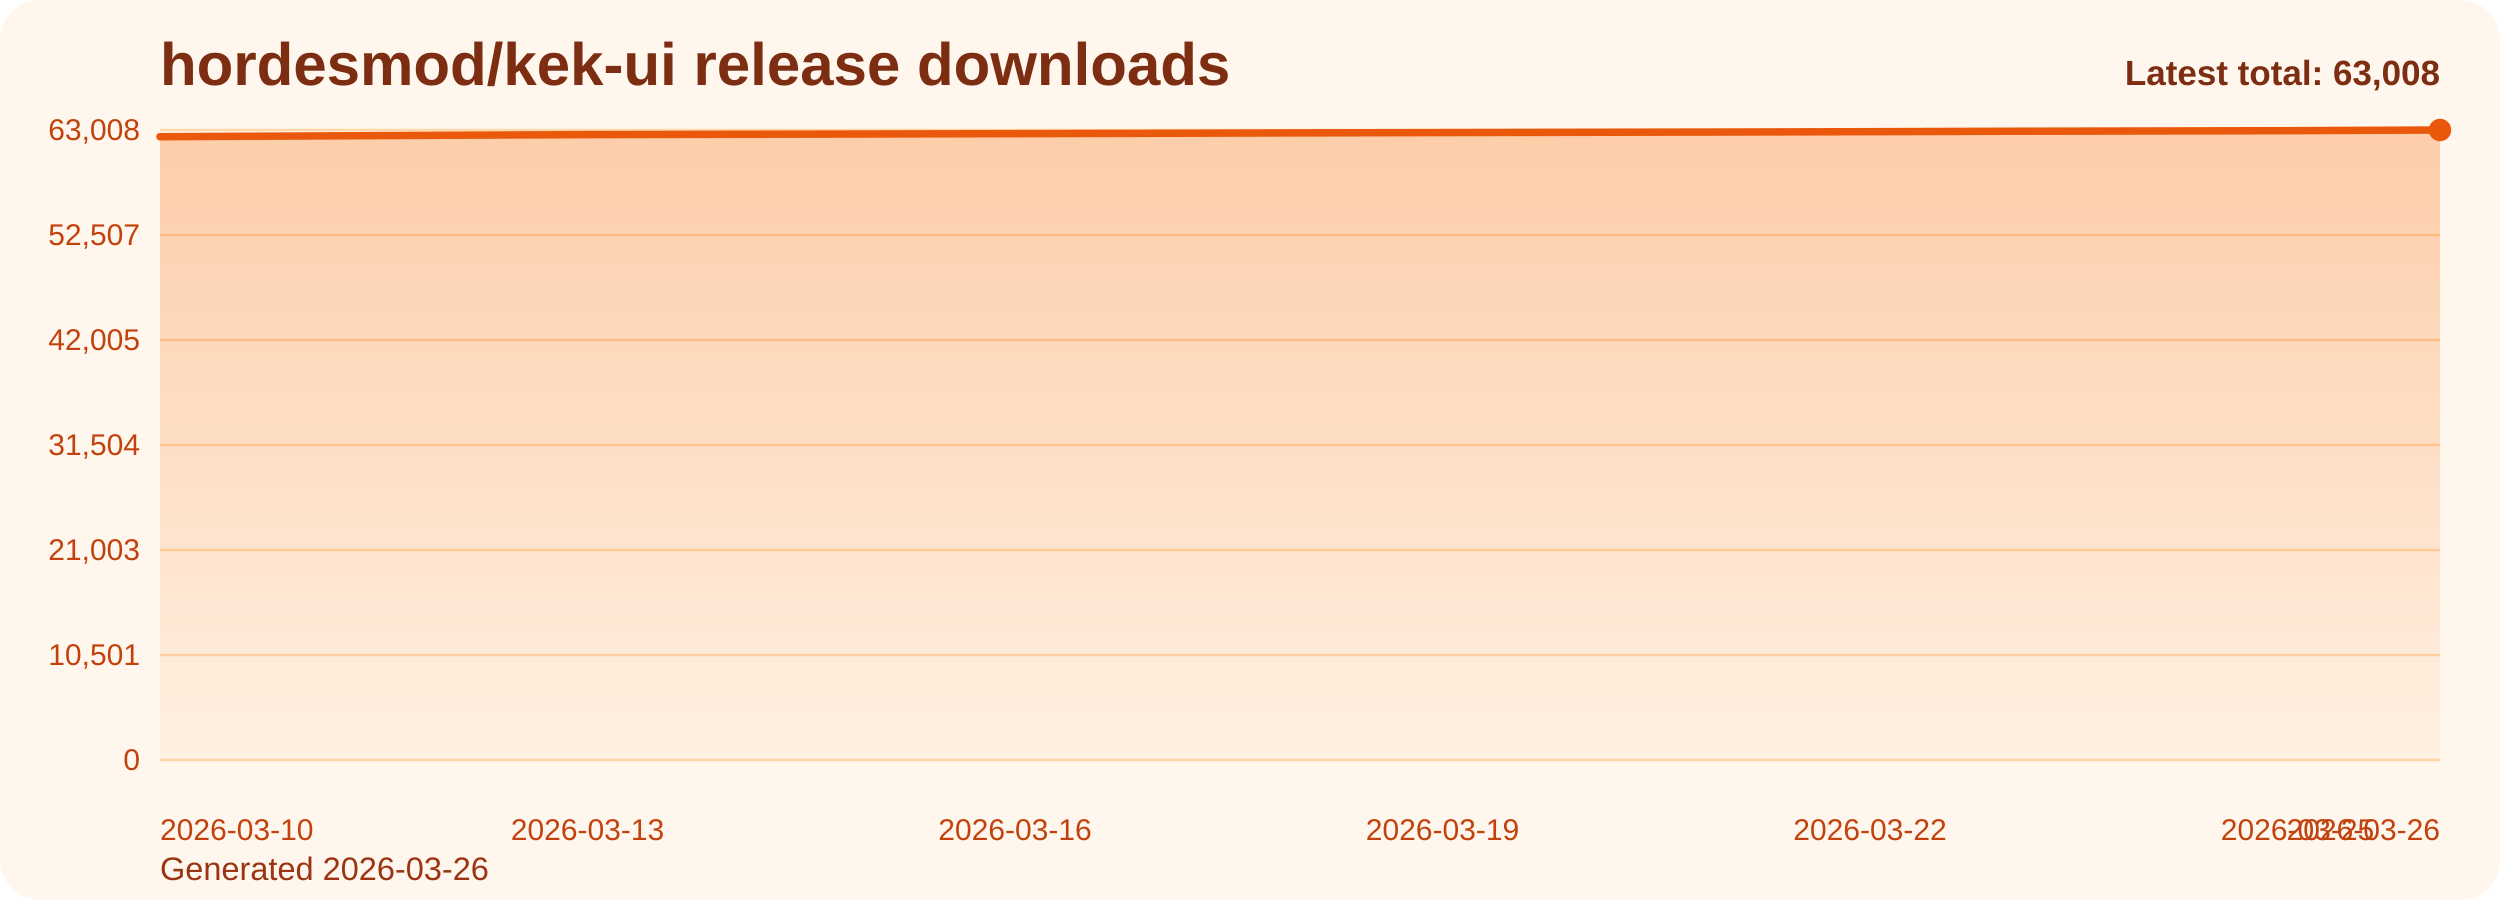
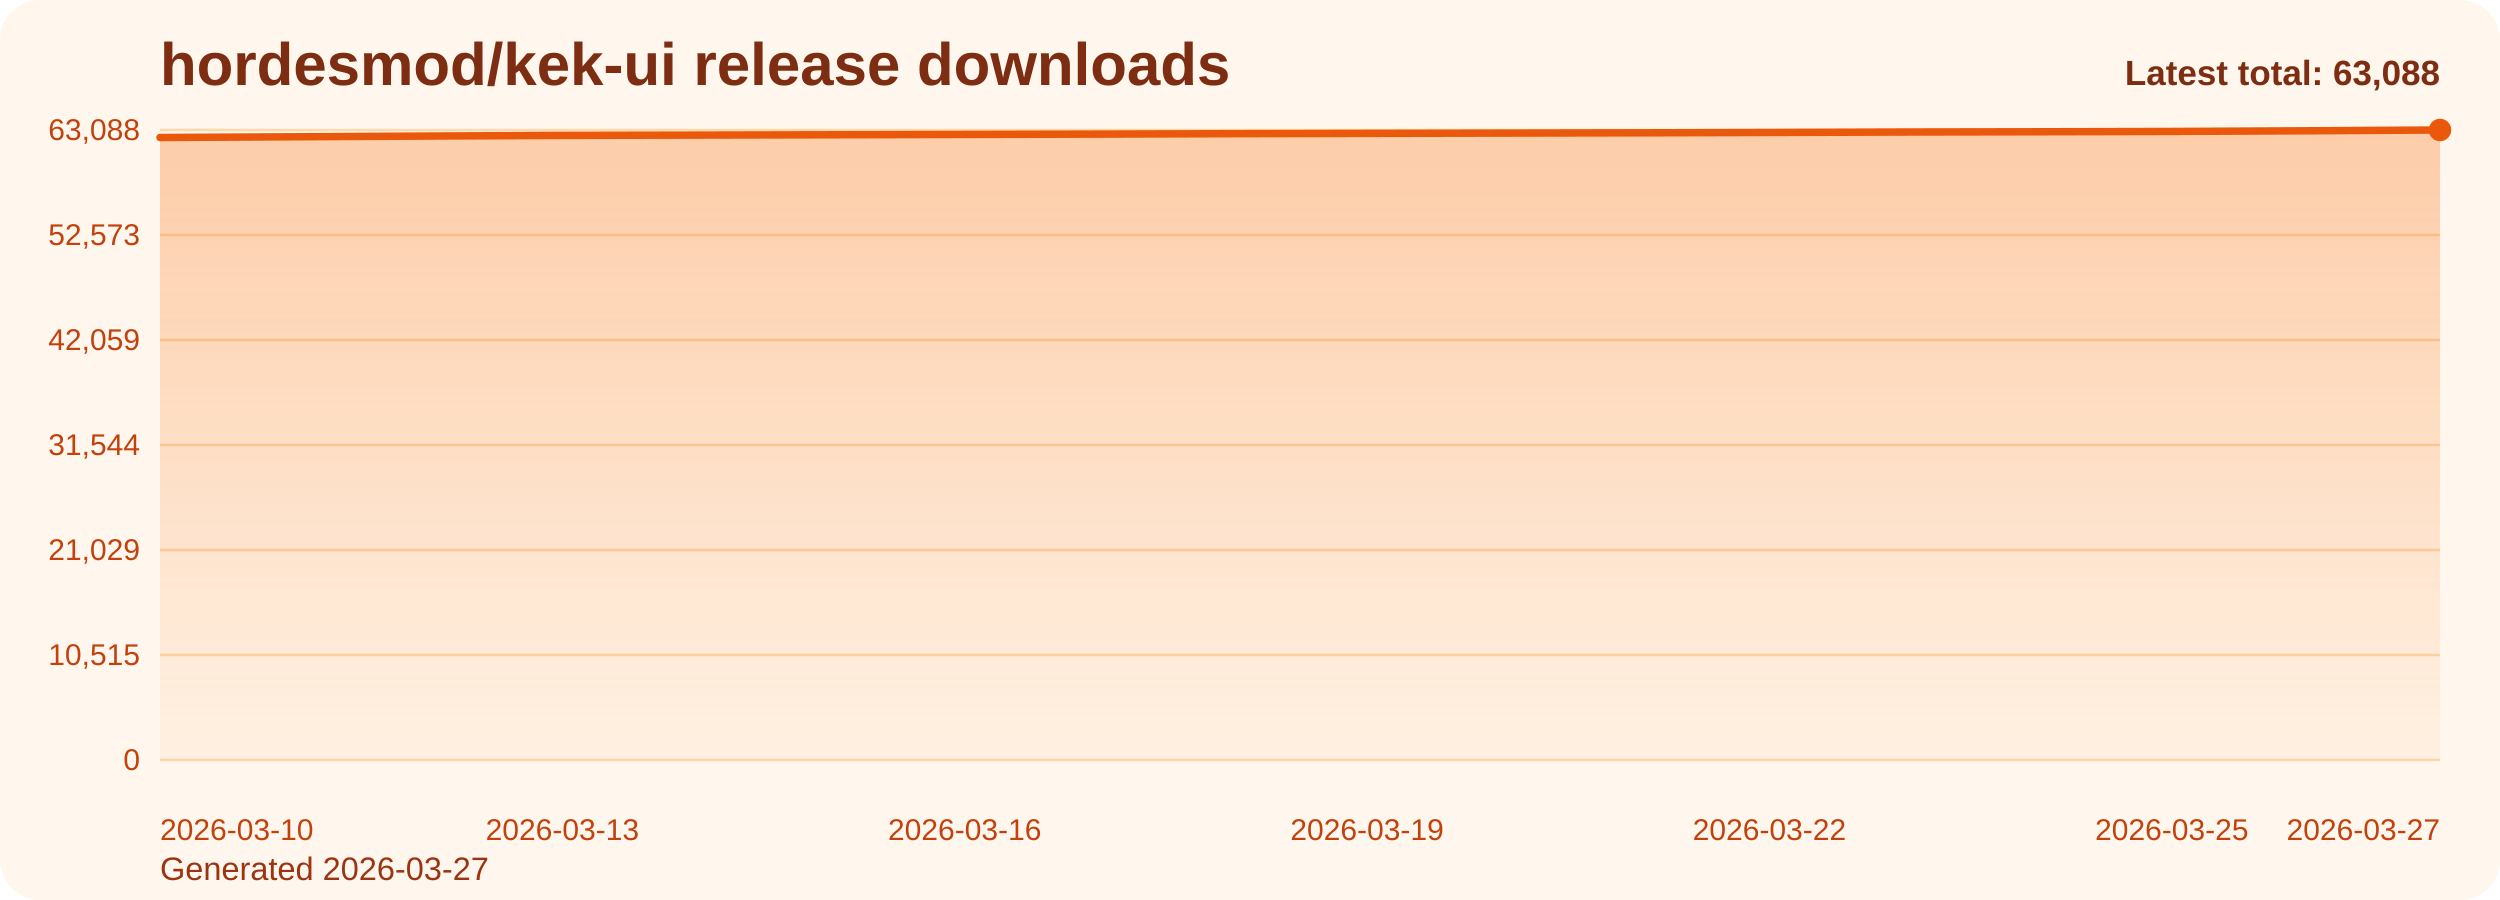
<svg xmlns="http://www.w3.org/2000/svg" viewBox="0 0 1000 360" role="img" aria-label="hordesmod/kek-ui release downloads chart">
  <defs>
    <linearGradient id="fill-total-trend-orange" x1="0" y1="0" x2="0" y2="1">
      <stop offset="0%" stop-color="#f97316" stop-opacity="0.32" />
      <stop offset="100%" stop-color="#f97316" stop-opacity="0.05" />
    </linearGradient>
    <style>
      .bg { fill: #fff7ed; }
      .title { font: 700 24px Arial, sans-serif; fill: #7c2d12; }
      .sub { font: 400 13px Arial, sans-serif; fill: #9a3412; }
      .grid { stroke: #fed7aa; stroke-width: 1; }
      .axis { font: 400 12px Arial, sans-serif; fill: #c2410c; }
      .line { fill: none; stroke: #ea580c; stroke-width: 3; stroke-linecap: round; stroke-linejoin: round; }
      .dot { fill: #ea580c; }
      .value { font: 600 11px Arial, sans-serif; fill: #9a3412; }
      .latest { font: 700 14px Arial, sans-serif; fill: #7c2d12; }
    </style>
  </defs>
  <rect class="bg" x="0" y="0" width="1000" height="360" rx="16" />
  <text class="title" x="64" y="34">hordesmod/kek-ui release downloads</text>
-   <text class="sub" x="64" y="352">Generated 2026-03-26</text>
+   <text class="sub" x="64" y="352">Generated 2026-03-27</text>
  <line x1="64" y1="52.00" x2="976" y2="52.00" class="grid" />
-   <text x="56" y="56.00" text-anchor="end" class="axis">63,008</text>
+   <text x="56" y="56.00" text-anchor="end" class="axis">63,088</text>
  <line x1="64" y1="94.00" x2="976" y2="94.00" class="grid" />
-   <text x="56" y="98.00" text-anchor="end" class="axis">52,507</text>
+   <text x="56" y="98.00" text-anchor="end" class="axis">52,573</text>
  <line x1="64" y1="136.00" x2="976" y2="136.00" class="grid" />
-   <text x="56" y="140.00" text-anchor="end" class="axis">42,005</text>
+   <text x="56" y="140.00" text-anchor="end" class="axis">42,059</text>
  <line x1="64" y1="178.00" x2="976" y2="178.00" class="grid" />
-   <text x="56" y="182.00" text-anchor="end" class="axis">31,504</text>
+   <text x="56" y="182.00" text-anchor="end" class="axis">31,544</text>
  <line x1="64" y1="220.00" x2="976" y2="220.00" class="grid" />
-   <text x="56" y="224.00" text-anchor="end" class="axis">21,003</text>
+   <text x="56" y="224.00" text-anchor="end" class="axis">21,029</text>
  <line x1="64" y1="262.00" x2="976" y2="262.00" class="grid" />
-   <text x="56" y="266.00" text-anchor="end" class="axis">10,501</text>
+   <text x="56" y="266.00" text-anchor="end" class="axis">10,515</text>
  <line x1="64" y1="304.00" x2="976" y2="304.00" class="grid" />
  <text x="56" y="308.00" text-anchor="end" class="axis">0</text>
-   <path d="M 64.00 304 L 64.00 54.68 L 121.00 54.40 L 178.00 54.10 L 235.00 53.85 L 292.00 53.72 L 349.00 53.60 L 406.00 53.46 L 463.00 53.32 L 520.00 53.15 L 577.00 53.03 L 634.00 52.92 L 691.00 52.81 L 748.00 52.67 L 805.00 52.50 L 862.00 52.39 L 919.00 52.26 L 976.00 52.00 L 976.00 304 Z" fill="url(#fill-total-trend-orange)" />
-   <polyline class="line" points="64.00,54.68 121.00,54.40 178.00,54.10 235.00,53.85 292.00,53.72 349.00,53.60 406.00,53.46 463.00,53.32 520.00,53.15 577.00,53.03 634.00,52.92 691.00,52.81 748.00,52.67 805.00,52.50 862.00,52.39 919.00,52.26 976.00,52.00" />
+   <path d="M 64.00 304 L 64.00 55.00 L 117.65 54.72 L 171.29 54.42 L 224.94 54.16 L 278.59 54.04 L 332.24 53.91 L 385.88 53.78 L 439.53 53.64 L 493.18 53.47 L 546.82 53.35 L 600.47 53.24 L 654.12 53.13 L 707.76 52.99 L 761.41 52.81 L 815.06 52.71 L 868.71 52.58 L 922.35 52.32 L 976.00 52.00 L 976.00 304 Z" fill="url(#fill-total-trend-orange)" />
+   <polyline class="line" points="64.00,55.00 117.65,54.72 171.29,54.42 224.94,54.16 278.59,54.04 332.24,53.91 385.88,53.78 439.53,53.64 493.18,53.47 546.82,53.35 600.47,53.24 654.12,53.13 707.76,52.99 761.41,52.81 815.06,52.71 868.71,52.58 922.35,52.32 976.00,52.00" />
  <circle class="dot" cx="976.00" cy="52.00" r="4.5" />
  <text class="axis" x="64.00" y="336" text-anchor="start">2026-03-10</text>
-   <text class="axis" x="235.00" y="336" text-anchor="middle">2026-03-13</text>
-   <text class="axis" x="406.00" y="336" text-anchor="middle">2026-03-16</text>
-   <text class="axis" x="577.00" y="336" text-anchor="middle">2026-03-19</text>
-   <text class="axis" x="748.00" y="336" text-anchor="middle">2026-03-22</text>
-   <text class="axis" x="919.00" y="336" text-anchor="middle">2026-03-25</text>
-   <text class="axis" x="976.00" y="336" text-anchor="end">2026-03-26</text>
-   <text class="latest" x="976" y="34" text-anchor="end">Latest total: 63,008</text>
+   <text class="axis" x="224.94" y="336" text-anchor="middle">2026-03-13</text>
+   <text class="axis" x="385.88" y="336" text-anchor="middle">2026-03-16</text>
+   <text class="axis" x="546.82" y="336" text-anchor="middle">2026-03-19</text>
+   <text class="axis" x="707.76" y="336" text-anchor="middle">2026-03-22</text>
+   <text class="axis" x="868.71" y="336" text-anchor="middle">2026-03-25</text>
+   <text class="axis" x="976.00" y="336" text-anchor="end">2026-03-27</text>
+   <text class="latest" x="976" y="34" text-anchor="end">Latest total: 63,088</text>
</svg>
